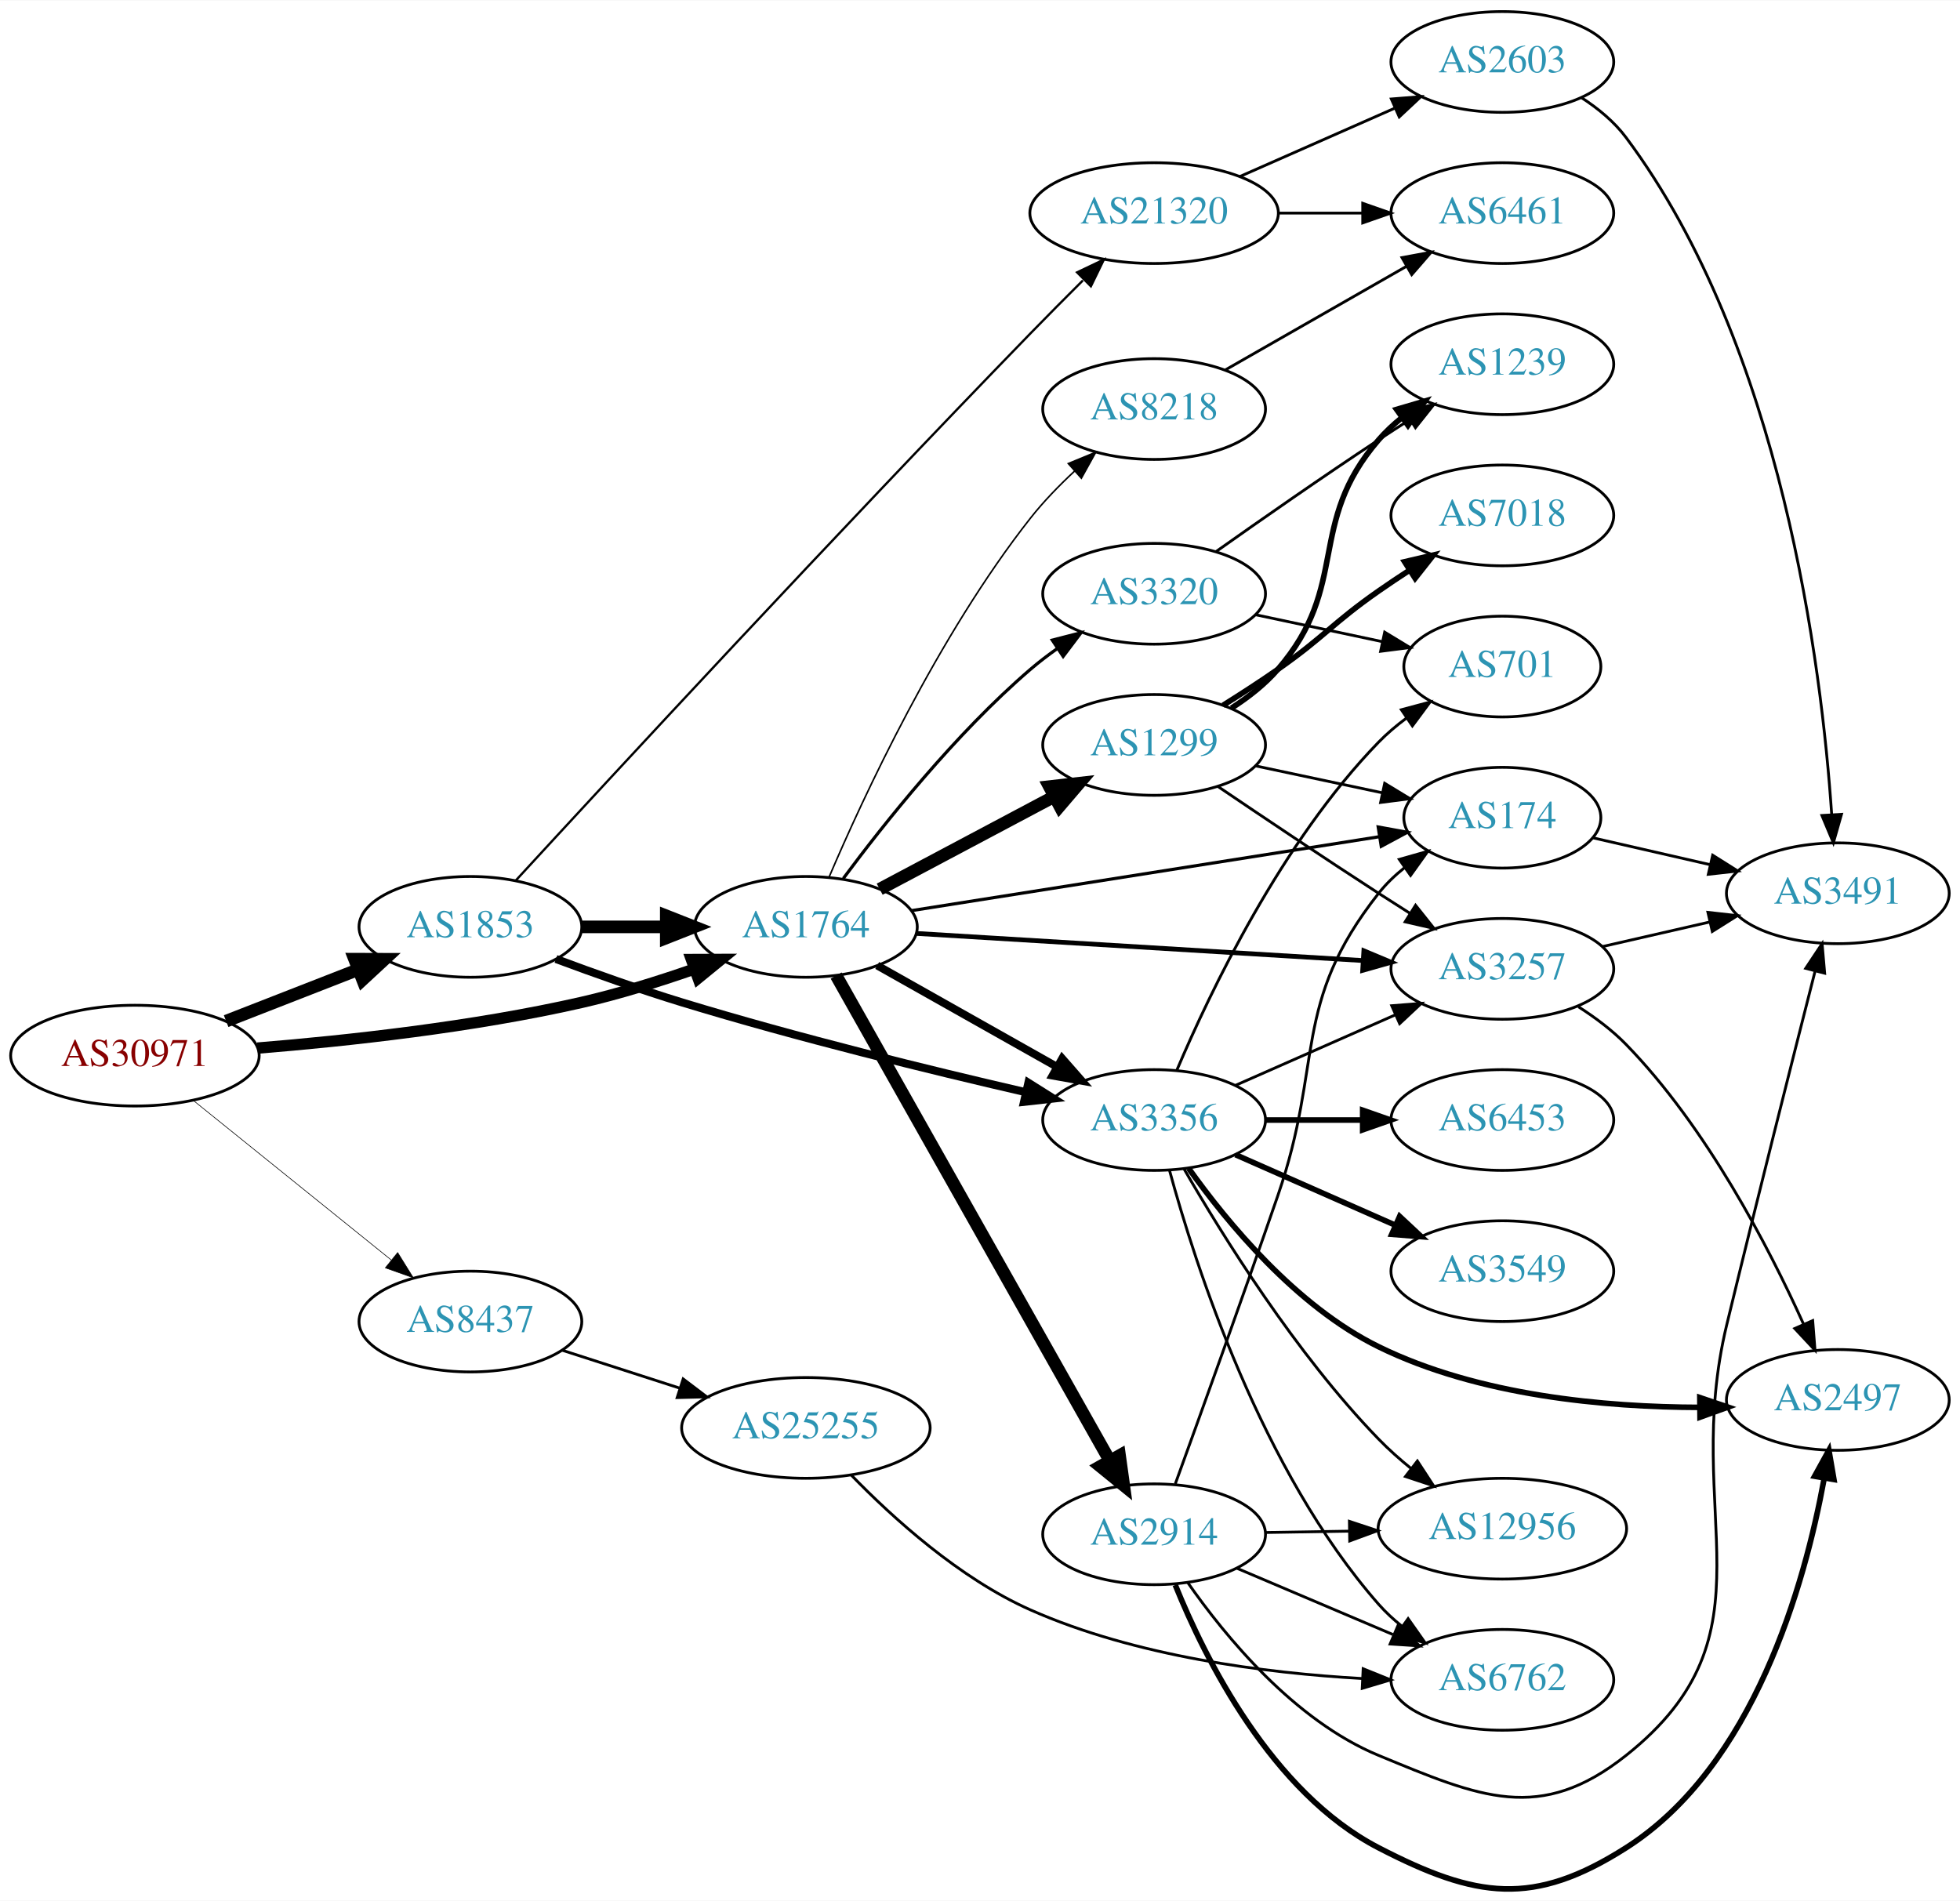
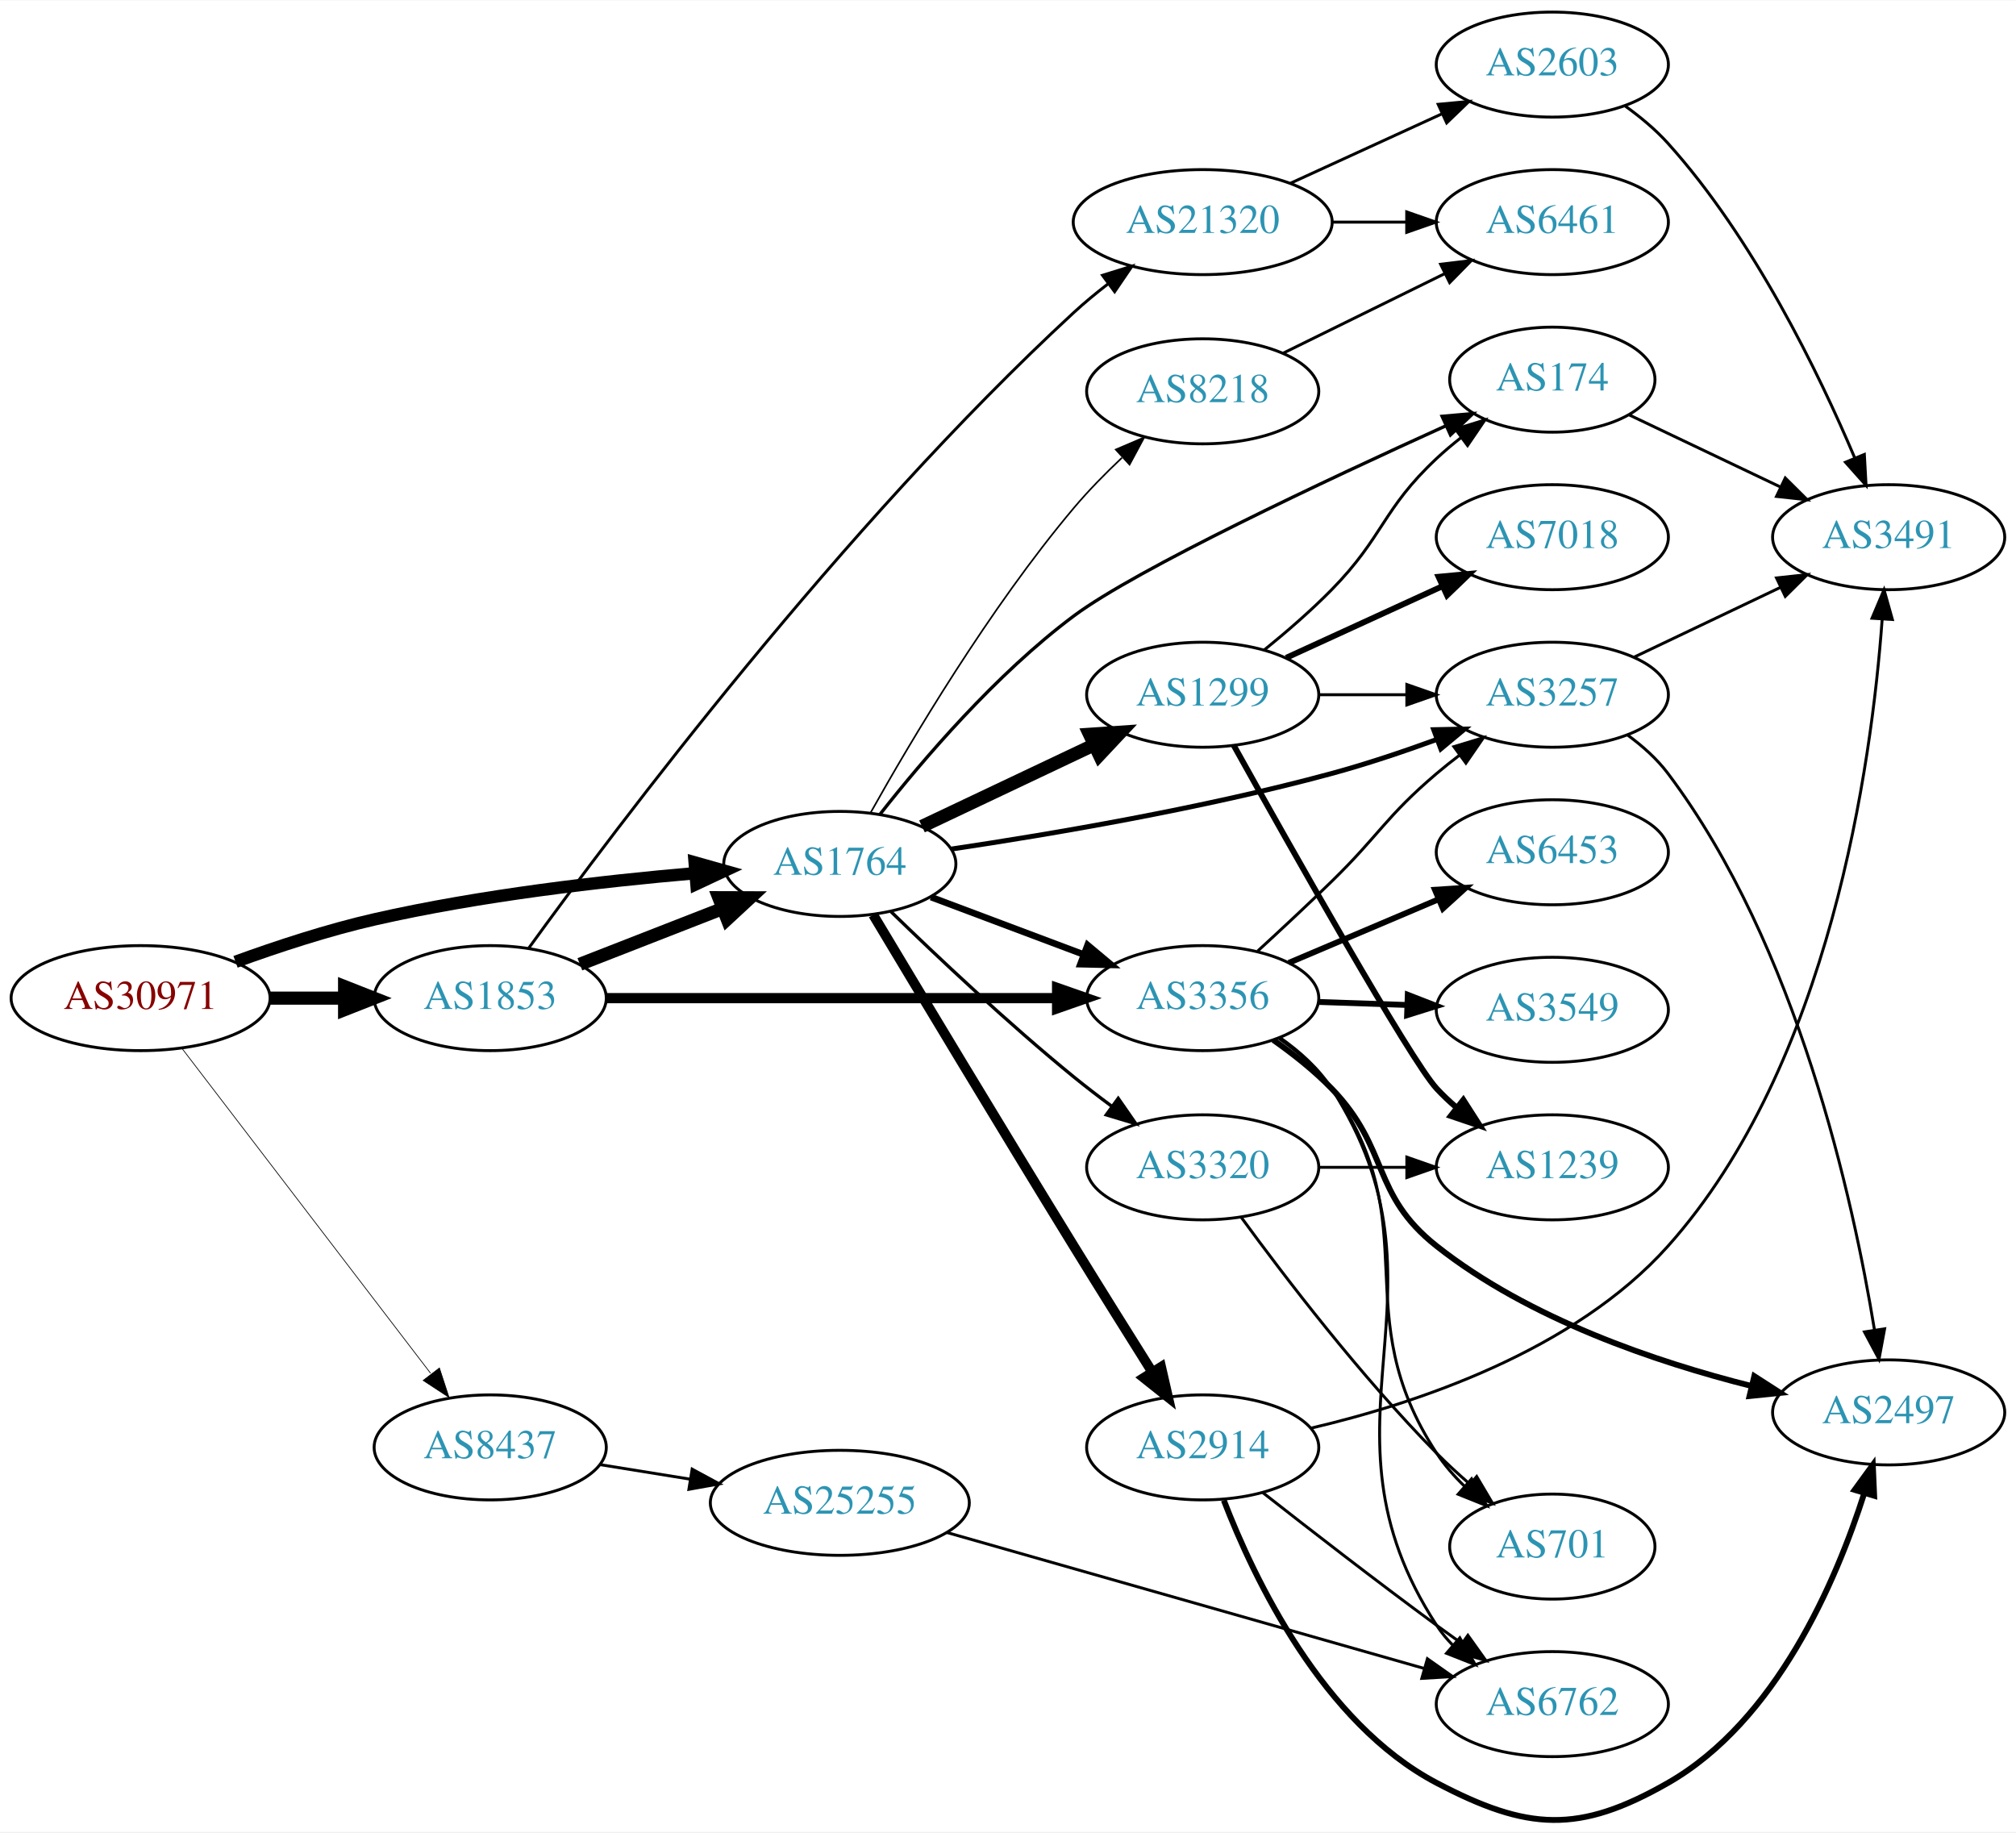
- <svg xmlns="http://www.w3.org/2000/svg" xmlns:xlink="http://www.w3.org/1999/xlink" width="700pt" height="679pt" viewBox="0.00 0.00 700.15 678.88">
-   <g id="graph0" class="graph" transform="scale(1 1) rotate(0) translate(4 674.877)">
-     <polygon fill="white" stroke="none" points="-4,4 -4,-674.877 696.155,-674.877 696.155,4 -4,4" />
+ <svg xmlns="http://www.w3.org/2000/svg" xmlns:xlink="http://www.w3.org/1999/xlink" width="691pt" height="628pt" viewBox="0.00 0.00 691.06 627.78">
+   <g id="graph0" class="graph" transform="scale(1 1) rotate(0) translate(4 623.78)">
+     <polygon fill="white" stroke="none" points="-4,4 -4,-623.78 687.055,-623.78 687.055,4 -4,4" />
    <g id="node1" class="node">
      <g id="a_node1">
        <a xlink:href="/asn/30971" xlink:title="AS30971 ~ Jakob-Haringer-Strasse 8 [AT]">
-           <ellipse fill="#ffffff" stroke="black" cx="44.196" cy="-297.877" rx="44.393" ry="18" />
-           <text text-anchor="middle" x="44.196" y="-294.177" font-family="Times,serif" font-size="14.00" fill="#880000">AS30971</text>
+           <ellipse fill="#ffffff" stroke="black" cx="44.196" cy="-281.78" rx="44.393" ry="18" />
+           <text text-anchor="middle" x="44.196" y="-278.08" font-family="Times,serif" font-size="14.00" fill="#880000">AS30971</text>
        </a>
      </g>
    </g>
    <g id="node2" class="node">
      <g id="a_node2">
        <a xlink:href="/asn/1764" xlink:title="AS1764 ~ NEXTLAYER-AS [AT]">
-           <ellipse fill="#ffffff" stroke="black" cx="283.881" cy="-343.877" rx="39.794" ry="18" />
-           <text text-anchor="middle" x="283.881" y="-340.177" font-family="Times,serif" font-size="14.00" fill="#2c94b3">AS1764</text>
+           <ellipse fill="#ffffff" stroke="black" cx="283.881" cy="-327.78" rx="39.794" ry="18" />
+           <text text-anchor="middle" x="283.881" y="-324.08" font-family="Times,serif" font-size="14.00" fill="#2c94b3">AS1764</text>
        </a>
      </g>
    </g>
    <g id="edge1" class="edge">
-       <path fill="none" stroke="black" stroke-width="4.05" d="M87.989,-300.571C120.121,-303.179 165.046,-308.076 203.685,-316.877 216.985,-319.906 231.183,-324.346 243.831,-328.753" />
-       <polygon fill="black" stroke="black" stroke-width="4.05" points="242.986,-332.215 253.595,-332.254 245.377,-325.543 242.986,-332.215" />
+       <path fill="none" stroke="black" stroke-width="4.25" d="M76.741,-294.23C91.081,-299.447 108.387,-305.135 124.392,-308.78 160.685,-317.046 202.523,-321.869 234.097,-324.586" />
+       <polygon fill="black" stroke="black" stroke-width="4.25" points="234.118,-328.319 244.389,-325.428 234.725,-320.906 234.118,-328.319" />
    </g>
    <g id="node3" class="node">
      <g id="a_node3">
        <a xlink:href="/asn/1853" xlink:title="AS1853 ~ ACOnet Backbone [AT]">
-           <ellipse fill="#ffffff" stroke="black" cx="164.039" cy="-343.877" rx="39.794" ry="18" />
-           <text text-anchor="middle" x="164.039" y="-340.177" font-family="Times,serif" font-size="14.00" fill="#2c94b3">AS1853</text>
+           <ellipse fill="#ffffff" stroke="black" cx="164.039" cy="-281.78" rx="39.794" ry="18" />
+           <text text-anchor="middle" x="164.039" y="-278.08" font-family="Times,serif" font-size="14.00" fill="#2c94b3">AS1853</text>
        </a>
      </g>
    </g>
    <g id="edge2" class="edge">
-       <path fill="none" stroke="black" stroke-width="4.5" d="M76.776,-310.204C91.205,-315.836 108.444,-322.566 123.706,-328.523" />
-       <polygon fill="black" stroke="black" stroke-width="4.5" points="122.652,-332.339 133.399,-332.307 125.516,-325.003 122.652,-332.339" />
+       <path fill="none" stroke="black" stroke-width="4.5" d="M88.407,-281.78C96.72,-281.78 105.482,-281.78 113.965,-281.78" />
+       <polygon fill="black" stroke="black" stroke-width="4.5" points="114.123,-285.718 124.123,-281.78 114.123,-277.843 114.123,-285.718" />
    </g>
    <g id="node4" class="node">
      <g id="a_node4">
        <a xlink:href="/asn/8437" xlink:title="AS8437 ~ Hutchison Drei Austria GmbH [AT]">
-           <ellipse fill="#ffffff" stroke="black" cx="164.039" cy="-202.877" rx="39.794" ry="18" />
-           <text text-anchor="middle" x="164.039" y="-199.177" font-family="Times,serif" font-size="14.00" fill="#2c94b3">AS8437</text>
+           <ellipse fill="#ffffff" stroke="black" cx="164.039" cy="-127.78" rx="39.794" ry="18" />
+           <text text-anchor="middle" x="164.039" y="-124.08" font-family="Times,serif" font-size="14.00" fill="#2c94b3">AS8437</text>
        </a>
      </g>
    </g>
    <g id="edge3" class="edge">
-       <path fill="none" stroke="black" stroke-width="0.225" d="M64.92,-281.976C84.325,-266.333 114.111,-242.32 135.775,-224.855" />
-       <polygon fill="black" stroke="black" stroke-width="0.225" points="138.054,-227.515 143.642,-218.514 133.66,-222.065 138.054,-227.515" />
+       <path fill="none" stroke="black" stroke-width="0.25" d="M58.258,-264.711C78.963,-237.653 119.44,-184.756 143.575,-153.216" />
+       <polygon fill="black" stroke="black" stroke-width="0.25" points="146.621,-154.994 149.919,-144.926 141.062,-150.74 146.621,-154.994" />
    </g>
    <g id="node5" class="node">
      <g id="a_node5">
-         <a xlink:href="/asn/3356" xlink:title="AS3356 ~ Level 3 Parent, LLC [US]">
-           <ellipse fill="#ffffff" stroke="black" cx="408.273" cy="-274.877" rx="39.794" ry="18" />
-           <text text-anchor="middle" x="408.273" y="-271.177" font-family="Times,serif" font-size="14.00" fill="#2c94b3">AS3356</text>
+         <a xlink:href="/asn/2914" xlink:title="AS2914 ~ NTT America, Inc. [US]">
+           <ellipse fill="#ffffff" stroke="black" cx="408.273" cy="-127.78" rx="39.794" ry="18" />
+           <text text-anchor="middle" x="408.273" y="-124.08" font-family="Times,serif" font-size="14.00" fill="#2c94b3">AS2914</text>
        </a>
      </g>
    </g>
    <g id="edge4" class="edge">
-       <path fill="none" stroke="black" stroke-width="2.812" d="M309.355,-330.08C327.745,-319.712 353.157,-305.386 373.484,-293.926" />
-       <polygon fill="black" stroke="black" stroke-width="2.812" points="375.43,-296.847 382.423,-288.887 371.993,-290.749 375.43,-296.847" />
+       <path fill="none" stroke="black" stroke-width="3.375" d="M295.3,-310.352C310.362,-285.201 339.15,-237.297 364.077,-196.78 372.837,-182.542 382.725,-166.729 390.827,-153.838" />
+       <polygon fill="black" stroke="black" stroke-width="3.375" points="394.005,-155.359 396.37,-145.031 388.081,-151.63 394.005,-155.359" />
    </g>
    <g id="node6" class="node">
      <g id="a_node6">
-         <a xlink:href="/asn/174" xlink:title="AS174 ~ Cogent Communications [US]">
-           <ellipse fill="#ffffff" stroke="black" cx="532.666" cy="-382.877" rx="35.194" ry="18" />
-           <text text-anchor="middle" x="532.666" y="-379.177" font-family="Times,serif" font-size="14.00" fill="#2c94b3">AS174</text>
+         <a xlink:href="/asn/3356" xlink:title="AS3356 ~ Level 3 Parent, LLC [US]">
+           <ellipse fill="#ffffff" stroke="black" cx="408.273" cy="-281.78" rx="39.794" ry="18" />
+           <text text-anchor="middle" x="408.273" y="-278.08" font-family="Times,serif" font-size="14.00" fill="#2c94b3">AS3356</text>
        </a>
      </g>
    </g>
    <g id="edge5" class="edge">
-       <path fill="none" stroke="black" stroke-width="1.125" d="M321.561,-349.674C366.219,-356.731 441.517,-368.631 488.803,-376.103" />
-       <polygon fill="black" stroke="black" stroke-width="1.125" points="488.313,-379.569 498.736,-377.673 489.405,-372.655 488.313,-379.569" />
+       <path fill="none" stroke="black" stroke-width="2.25" d="M315.135,-316.409C330.876,-310.494 350.323,-303.185 367.288,-296.808" />
+       <polygon fill="black" stroke="black" stroke-width="2.25" points="368.814,-299.974 376.943,-293.18 366.351,-293.422 368.814,-299.974" />
    </g>
    <g id="node7" class="node">
      <g id="a_node7">
-         <a xlink:href="/asn/1299" xlink:title="AS1299 ~ Telia Carrier [EU]">
-           <ellipse fill="#ffffff" stroke="black" cx="408.273" cy="-408.877" rx="39.794" ry="18" />
-           <text text-anchor="middle" x="408.273" y="-405.177" font-family="Times,serif" font-size="14.00" fill="#2c94b3">AS1299</text>
+         <a xlink:href="/asn/3257" xlink:title="AS3257 ~ GTT [DE]">
+           <ellipse fill="#ffffff" stroke="black" cx="528.116" cy="-385.78" rx="39.794" ry="18" />
+           <text text-anchor="middle" x="528.116" y="-382.08" font-family="Times,serif" font-size="14.00" fill="#2c94b3">AS3257</text>
        </a>
      </g>
    </g>
    <g id="edge6" class="edge">
-       <path fill="none" stroke="black" stroke-width="4.5" d="M310.241,-357.345C328.254,-366.911 352.662,-379.874 372.492,-390.405" />
-       <polygon fill="black" stroke="black" stroke-width="4.5" points="370.846,-393.99 381.525,-395.203 374.54,-387.035 370.846,-393.99" />
+       <path fill="none" stroke="black" stroke-width="1.688" d="M322.219,-332.889C356.444,-337.995 408.35,-346.808 452.469,-358.78 464.299,-361.991 476.92,-366.229 488.353,-370.394" />
+       <polygon fill="black" stroke="black" stroke-width="1.688" points="487.453,-373.794 498.046,-374.008 489.899,-367.235 487.453,-373.794" />
    </g>
    <g id="node8" class="node">
      <g id="a_node8">
        <a xlink:href="/asn/8218" xlink:title="AS8218 ~ legacy Neotelecoms [FR]">
-           <ellipse fill="#ffffff" stroke="black" cx="408.273" cy="-528.877" rx="39.794" ry="18" />
-           <text text-anchor="middle" x="408.273" y="-525.177" font-family="Times,serif" font-size="14.00" fill="#2c94b3">AS8218</text>
+           <ellipse fill="#ffffff" stroke="black" cx="408.273" cy="-489.78" rx="39.794" ry="18" />
+           <text text-anchor="middle" x="408.273" y="-486.08" font-family="Times,serif" font-size="14.00" fill="#2c94b3">AS8218</text>
        </a>
      </g>
    </g>
    <g id="edge7" class="edge">
-       <path fill="none" stroke="black" stroke-width="0.562" d="M292.165,-361.664C304.419,-390.377 331.087,-447.954 364.077,-489.877 368.717,-495.772 374.298,-501.529 379.886,-506.731" />
-       <polygon fill="black" stroke="black" stroke-width="0.562" points="377.625,-509.405 387.421,-513.442 382.281,-504.177 377.625,-509.405" />
+       <path fill="none" stroke="black" stroke-width="0.562" d="M294.395,-345.28C308.148,-369.845 335.128,-415.396 364.077,-449.78 369.055,-455.693 374.862,-461.603 380.573,-466.996" />
+       <polygon fill="black" stroke="black" stroke-width="0.562" points="378.473,-469.818 388.215,-473.982 383.195,-464.651 378.473,-469.818" />
    </g>
    <g id="node9" class="node">
      <g id="a_node9">
-         <a xlink:href="/asn/3257" xlink:title="AS3257 ~ GTT [DE]">
-           <ellipse fill="#ffffff" stroke="black" cx="532.666" cy="-328.877" rx="39.794" ry="18" />
-           <text text-anchor="middle" x="532.666" y="-325.177" font-family="Times,serif" font-size="14.00" fill="#2c94b3">AS3257</text>
+         <a xlink:href="/asn/1299" xlink:title="AS1299 ~ Telia Carrier [EU]">
+           <ellipse fill="#ffffff" stroke="black" cx="408.273" cy="-385.78" rx="39.794" ry="18" />
+           <text text-anchor="middle" x="408.273" y="-382.08" font-family="Times,serif" font-size="14.00" fill="#2c94b3">AS1299</text>
        </a>
      </g>
    </g>
    <g id="edge8" class="edge">
-       <path fill="none" stroke="black" stroke-width="1.688" d="M323.441,-341.533C366.418,-338.921 436.005,-334.691 482.772,-331.849" />
-       <polygon fill="black" stroke="black" stroke-width="1.688" points="483.201,-335.329 492.97,-331.229 482.776,-328.342 483.201,-335.329" />
+       <path fill="none" stroke="black" stroke-width="4.5" d="M312.044,-340.652C329.395,-348.875 352.098,-359.633 370.985,-368.584" />
+       <polygon fill="black" stroke="black" stroke-width="4.5" points="369.464,-372.22 380.187,-372.944 372.836,-365.104 369.464,-372.22" />
    </g>
    <g id="node10" class="node">
      <g id="a_node10">
-         <a xlink:href="/asn/2914" xlink:title="AS2914 ~ NTT America, Inc. [US]">
-           <ellipse fill="#ffffff" stroke="black" cx="408.273" cy="-126.877" rx="39.794" ry="18" />
-           <text text-anchor="middle" x="408.273" y="-123.177" font-family="Times,serif" font-size="14.00" fill="#2c94b3">AS2914</text>
+         <a xlink:href="/asn/3320" xlink:title="AS3320 ~ DTAG [DE]">
+           <ellipse fill="#ffffff" stroke="black" cx="408.273" cy="-223.78" rx="39.794" ry="18" />
+           <text text-anchor="middle" x="408.273" y="-220.08" font-family="Times,serif" font-size="14.00" fill="#2c94b3">AS3320</text>
        </a>
      </g>
    </g>
    <g id="edge9" class="edge">
-       <path fill="none" stroke="black" stroke-width="4.5" d="M294.69,-326.486C316.085,-288.553 367.054,-198.185 392.415,-153.221" />
-       <polygon fill="black" stroke="black" stroke-width="4.5" points="395.935,-154.995 397.418,-144.351 389.075,-151.127 395.935,-154.995" />
+       <path fill="none" stroke="black" stroke-width="1.125" d="M301.34,-311.5C317,-296.282 341.461,-273.204 364.077,-254.78 368.177,-251.441 372.604,-248.044 377.008,-244.782" />
+       <polygon fill="black" stroke="black" stroke-width="1.125" points="379.315,-247.432 385.354,-238.727 375.204,-241.766 379.315,-247.432" />
    </g>
    <g id="node11" class="node">
      <g id="a_node11">
-         <a xlink:href="/asn/3320" xlink:title="AS3320 ~ DTAG [DE]">
-           <ellipse fill="#ffffff" stroke="black" cx="408.273" cy="-462.877" rx="39.794" ry="18" />
-           <text text-anchor="middle" x="408.273" y="-459.177" font-family="Times,serif" font-size="14.00" fill="#2c94b3">AS3320</text>
+         <a xlink:href="/asn/174" xlink:title="AS174 ~ Cogent Communications [US]">
+           <ellipse fill="#ffffff" stroke="black" cx="528.116" cy="-493.78" rx="35.194" ry="18" />
+           <text text-anchor="middle" x="528.116" y="-490.08" font-family="Times,serif" font-size="14.00" fill="#2c94b3">AS174</text>
        </a>
      </g>
    </g>
    <g id="edge10" class="edge">
-       <path fill="none" stroke="black" stroke-width="1.125" d="M297.258,-361.192C311.806,-380.787 337.372,-412.953 364.077,-435.877 367.087,-438.46 370.367,-440.967 373.731,-443.344" />
-       <polygon fill="black" stroke="black" stroke-width="1.125" points="371.897,-446.328 382.16,-448.959 375.778,-440.502 371.897,-446.328" />
+       <path fill="none" stroke="black" stroke-width="1.125" d="M297.676,-344.823C312.213,-363.323 337.402,-392.881 364.077,-412.78 385.641,-428.866 450.624,-459.378 491.743,-478.016" />
+       <polygon fill="black" stroke="black" stroke-width="1.125" points="490.332,-481.218 500.886,-482.142 493.212,-474.838 490.332,-481.218" />
+     </g>
+     <g id="edge31" class="edge">
+       <path fill="none" stroke="black" stroke-width="4.5" d="M194.775,-293.388C209.569,-299.163 227.646,-306.219 243.568,-312.434" />
+       <polygon fill="black" stroke="black" stroke-width="4.5" points="242.407,-316.208 253.154,-316.176 245.27,-308.872 242.407,-316.208" />
+     </g>
+     <g id="edge30" class="edge">
+       <path fill="none" stroke="black" stroke-width="3.5" d="M203.689,-281.78C245.574,-281.78 312.518,-281.78 358.115,-281.78" />
+       <polygon fill="black" stroke="black" stroke-width="3.5" points="358.359,-285.28 368.359,-281.78 358.359,-278.28 358.359,-285.28" />
+     </g>
+     <g id="node21" class="node">
+       <g id="a_node21">
+         <a xlink:href="/asn/21320" xlink:title="AS21320 ~ GEANT Vereniging [EU]">
+           <ellipse fill="#ffffff" stroke="black" cx="408.273" cy="-547.78" rx="44.393" ry="18" />
+           <text text-anchor="middle" x="408.273" y="-544.08" font-family="Times,serif" font-size="14.00" fill="#2c94b3">AS21320</text>
+         </a>
+       </g>
+     </g>
+     <g id="edge32" class="edge">
+       <path fill="none" stroke="black" d="M177.276,-298.961C206.668,-339.565 284.707,-443.537 364.077,-516.78 367.702,-520.125 371.696,-523.425 375.747,-526.552" />
+       <polygon fill="black" stroke="black" points="373.92,-529.554 384.041,-532.687 378.083,-523.927 373.92,-529.554" />
+     </g>
+     <g id="node23" class="node">
+       <g id="a_node23">
+         <a xlink:href="/asn/25255" xlink:title="AS25255 ~ ==&gt; TELE2 AUSTRIA &lt;== [AT]">
+           <ellipse fill="#ffffff" stroke="black" cx="283.881" cy="-108.78" rx="44.393" ry="18" />
+           <text text-anchor="middle" x="283.881" y="-105.08" font-family="Times,serif" font-size="14.00" fill="#2c94b3">AS25255</text>
+         </a>
+       </g>
+     </g>
+     <g id="edge36" class="edge">
+       <path fill="none" stroke="black" d="M201.679,-121.873C211.408,-120.304 222.088,-118.582 232.414,-116.917" />
+       <polygon fill="black" stroke="black" points="233.258,-120.326 242.574,-115.279 232.144,-113.416 233.258,-120.326" />
+     </g>
+     <g id="node12" class="node">
+       <g id="a_node12">
+         <a xlink:href="/asn/2497" xlink:title="AS2497 ~ Internet Initiative Japan Inc. [JP]">
+           <ellipse fill="#ffffff" stroke="black" cx="643.409" cy="-139.78" rx="39.794" ry="18" />
+           <text text-anchor="middle" x="643.409" y="-136.08" font-family="Times,serif" font-size="14.00" fill="#2c94b3">AS2497</text>
+         </a>
+       </g>
+     </g>
+     <g id="edge11" class="edge">
+       <path fill="none" stroke="black" stroke-width="2" d="M415.51,-109.653C425.862,-82.771 449.414,-33.305 488.469,-12.78 519.665,3.614 537.174,4.722 567.762,-12.78 604.858,-34.005 625.331,-81.636 635.077,-112.155" />
+       <polygon fill="black" stroke="black" stroke-width="2" points="631.742,-113.221 637.979,-121.786 638.445,-111.201 631.742,-113.221" />
+     </g>
+     <g id="node13" class="node">
+       <g id="a_node13">
+         <a xlink:href="/asn/3491" xlink:title="AS3491 ~ PCCW Global, Inc. [US]">
+           <ellipse fill="#ffffff" stroke="black" cx="643.409" cy="-439.78" rx="39.794" ry="18" />
+           <text text-anchor="middle" x="643.409" y="-436.08" font-family="Times,serif" font-size="14.00" fill="#2c94b3">AS3491</text>
+         </a>
+       </g>
+     </g>
+     <g id="edge12" class="edge">
+       <path fill="none" stroke="black" d="M445.253,-134.348C481.186,-142.746 535.574,-160.748 567.762,-196.78 623.388,-259.049 637.565,-361.999 641.176,-411.492" />
+       <polygon fill="black" stroke="black" points="637.701,-412.005 641.827,-421.763 644.687,-411.562 637.701,-412.005" />
+     </g>
+     <g id="node14" class="node">
+       <g id="a_node14">
+         <a xlink:href="/asn/6762" xlink:title="AS6762 ~ TELECOM ITALIA SPARKLE S.p.A. [IT]">
+           <ellipse fill="#ffffff" stroke="black" cx="528.116" cy="-39.78" rx="39.794" ry="18" />
+           <text text-anchor="middle" x="528.116" y="-36.08" font-family="Times,serif" font-size="14.00" fill="#2c94b3">AS6762</text>
+         </a>
+       </g>
+     </g>
+     <g id="edge13" class="edge">
+       <path fill="none" stroke="black" d="M428.933,-112.23C444.841,-99.747 467.901,-81.874 488.469,-66.78 491.259,-64.733 494.182,-62.625 497.117,-60.533" />
+       <polygon fill="black" stroke="black" points="499.172,-63.367 505.324,-54.741 495.135,-57.648 499.172,-63.367" />
+     </g>
+     <g id="edge20" class="edge">
+       <path fill="none" stroke="black" d="M427.122,-297.923C434.983,-305.131 444.276,-313.786 452.469,-321.78 468.892,-337.802 470.987,-343.921 488.469,-358.78 490.964,-360.9 493.623,-363.017 496.333,-365.08" />
+       <polygon fill="black" stroke="black" points="494.369,-367.98 504.507,-371.055 498.5,-362.328 494.369,-367.98" />
+     </g>
+     <g id="edge17" class="edge">
+       <path fill="none" stroke="black" stroke-width="2" d="M432.478,-267.433C439.331,-262.609 446.569,-256.888 452.469,-250.78 472.511,-230.036 465.837,-214.663 488.469,-196.78 520.082,-171.801 563.727,-157.028 596.473,-148.806" />
+       <polygon fill="black" stroke="black" stroke-width="2" points="597.351,-152.195 606.26,-146.461 595.72,-145.387 597.351,-152.195" />
+     </g>
+     <g id="edge18" class="edge">
+       <path fill="none" stroke="black" d="M434.996,-268.082C441.605,-263.415 448.081,-257.616 452.469,-250.78 497.49,-180.66 443.006,-136.614 488.469,-66.78 490.06,-64.337 491.957,-62.05 494.043,-59.925" />
+       <polygon fill="black" stroke="black" points="496.412,-62.504 501.699,-53.323 491.84,-57.203 496.412,-62.504" />
+     </g>
+     <g id="node16" class="node">
+       <g id="a_node16">
+         <a xlink:href="/asn/3549" xlink:title="AS3549 ~ Level 3 Parent, LLC [US]">
+           <ellipse fill="#ffffff" stroke="black" cx="528.116" cy="-277.78" rx="39.794" ry="18" />
+           <text text-anchor="middle" x="528.116" y="-274.08" font-family="Times,serif" font-size="14.00" fill="#2c94b3">AS3549</text>
+         </a>
+       </g>
+     </g>
+     <g id="edge15" class="edge">
+       <path fill="none" stroke="black" stroke-width="2" d="M447.859,-280.471C457.626,-280.139 468.242,-279.779 478.437,-279.433" />
+       <polygon fill="black" stroke="black" stroke-width="2" points="478.568,-282.93 488.443,-279.093 478.33,-275.934 478.568,-282.93" />
+     </g>
+     <g id="node17" class="node">
+       <g id="a_node17">
+         <a xlink:href="/asn/6453" xlink:title="AS6453 ~ TATA COMMUNICATIONS (AMERICA) INC [US]">
+           <ellipse fill="#ffffff" stroke="black" cx="528.116" cy="-331.78" rx="39.794" ry="18" />
+           <text text-anchor="middle" x="528.116" y="-328.08" font-family="Times,serif" font-size="14.00" fill="#2c94b3">AS6453</text>
+         </a>
+       </g>
+     </g>
+     <g id="edge16" class="edge">
+       <path fill="none" stroke="black" stroke-width="2" d="M437.8,-293.884C453.174,-300.407 472.35,-308.543 488.988,-315.603" />
+       <polygon fill="black" stroke="black" stroke-width="2" points="487.871,-318.931 498.444,-319.615 490.605,-312.487 487.871,-318.931" />
+     </g>
+     <g id="node18" class="node">
+       <g id="a_node18">
+         <a xlink:href="/asn/701" xlink:title="AS701 ~ UUNET [US]">
+           <ellipse fill="#ffffff" stroke="black" cx="528.116" cy="-93.78" rx="35.194" ry="18" />
+           <text text-anchor="middle" x="528.116" y="-90.08" font-family="Times,serif" font-size="14.00" fill="#2c94b3">AS701</text>
+         </a>
+       </g>
+     </g>
+     <g id="edge19" class="edge">
+       <path fill="none" stroke="black" d="M434.166,-268.144C440.92,-263.416 447.681,-257.569 452.469,-250.78 485.796,-203.538 456.795,-174.145 488.469,-125.78 491.133,-121.713 494.472,-117.898 498.066,-114.419" />
+       <polygon fill="black" stroke="black" points="500.439,-116.993 505.664,-107.776 495.832,-111.723 500.439,-116.993" />
+     </g>
+     <g id="edge21" class="edge">
+       <path fill="none" stroke="black" d="M554.022,-371.88C559.099,-368.151 564.024,-363.752 567.762,-358.78 612.144,-299.758 631.278,-212.566 638.539,-168.102" />
+       <polygon fill="black" stroke="black" points="642.029,-168.432 640.1,-158.015 635.111,-167.362 642.029,-168.432" />
+     </g>
+     <g id="edge22" class="edge">
+       <path fill="none" stroke="black" d="M556.252,-398.715C571.246,-405.861 590.067,-414.832 606.291,-422.565" />
+       <polygon fill="black" stroke="black" points="604.961,-425.808 615.494,-426.951 607.973,-419.489 604.961,-425.808" />
+     </g>
+     <g id="node15" class="node">
+       <g id="a_node15">
+         <a xlink:href="/asn/6461" xlink:title="AS6461 ~ Zayo Bandwidth [US]">
+           <ellipse fill="#ffffff" stroke="black" cx="528.116" cy="-547.78" rx="39.794" ry="18" />
+           <text text-anchor="middle" x="528.116" y="-544.08" font-family="Times,serif" font-size="14.00" fill="#2c94b3">AS6461</text>
+         </a>
+       </g>
+     </g>
+     <g id="edge14" class="edge">
+       <path fill="none" stroke="black" d="M435.72,-502.797C452.131,-510.874 473.43,-521.357 491.338,-530.171" />
+       <polygon fill="black" stroke="black" points="489.833,-533.331 500.35,-534.607 492.924,-527.05 489.833,-533.331" />
+     </g>
+     <g id="edge25" class="edge">
+       <path fill="none" stroke="black" d="M448.186,-385.78C457.739,-385.78 468.089,-385.78 478.052,-385.78" />
+       <polygon fill="black" stroke="black" points="478.244,-389.28 488.244,-385.78 478.244,-382.28 478.244,-389.28" />
+     </g>
+     <g id="edge26" class="edge">
+       <path fill="none" stroke="black" d="M429.358,-401.115C436.901,-407.229 445.363,-414.53 452.469,-421.78 470.398,-440.072 469.78,-449.267 488.469,-466.78 491.056,-469.204 493.874,-471.581 496.77,-473.857" />
+       <polygon fill="black" stroke="black" points="494.895,-476.824 505.015,-479.96 499.06,-471.197 494.895,-476.824" />
+     </g>
+     <g id="node19" class="node">
+       <g id="a_node19">
+         <a xlink:href="/asn/7018" xlink:title="AS7018 ~ AT&amp;T Services, Inc. [US]">
+           <ellipse fill="#ffffff" stroke="black" cx="528.116" cy="-439.78" rx="39.794" ry="18" />
+           <text text-anchor="middle" x="528.116" y="-436.08" font-family="Times,serif" font-size="14.00" fill="#2c94b3">AS7018</text>
+         </a>
+       </g>
+     </g>
+     <g id="edge23" class="edge">
+       <path fill="none" stroke="black" stroke-width="2" d="M436.902,-398.441C452.859,-405.753 473.13,-415.042 490.412,-422.961" />
+       <polygon fill="black" stroke="black" stroke-width="2" points="489.111,-426.215 499.66,-427.199 492.027,-419.851 489.111,-426.215" />
+     </g>
+     <g id="node20" class="node">
+       <g id="a_node20">
+         <a xlink:href="/asn/1239" xlink:title="AS1239 ~ Sprint [US]">
+           <ellipse fill="#ffffff" stroke="black" cx="528.116" cy="-223.78" rx="39.794" ry="18" />
+           <text text-anchor="middle" x="528.116" y="-220.08" font-family="Times,serif" font-size="14.00" fill="#2c94b3">AS1239</text>
+         </a>
+       </g>
+     </g>
+     <g id="edge24" class="edge">
+       <path fill="none" stroke="black" stroke-width="2" d="M418.942,-368.359C438.023,-334.123 479.458,-260.536 488.469,-250.78 490.5,-248.582 492.739,-246.461 495.085,-244.44" />
+       <polygon fill="black" stroke="black" stroke-width="2" points="497.612,-246.906 503.329,-237.986 493.297,-241.394 497.612,-246.906" />
+     </g>
+     <g id="edge27" class="edge">
+       <path fill="none" stroke="black" d="M421.493,-206.629C436.294,-186.362 462.485,-152.076 488.469,-125.78 491.959,-122.248 495.811,-118.703 499.691,-115.325" />
+       <polygon fill="black" stroke="black" points="502.186,-117.8 507.586,-108.685 497.68,-112.443 502.186,-117.8" />
+     </g>
+     <g id="edge28" class="edge">
+       <path fill="none" stroke="black" d="M448.186,-223.78C457.739,-223.78 468.089,-223.78 478.052,-223.78" />
+       <polygon fill="black" stroke="black" points="478.244,-227.28 488.244,-223.78 478.244,-220.28 478.244,-227.28" />
+     </g>
+     <g id="edge29" class="edge">
+       <path fill="none" stroke="black" d="M554.541,-481.662C569.844,-474.368 589.567,-464.967 606.449,-456.92" />
+       <polygon fill="black" stroke="black" points="607.968,-460.073 615.489,-452.611 604.956,-453.754 607.968,-460.073" />
    </g>
    <g id="edge33" class="edge">
-       <path fill="none" stroke="black" stroke-width="4.5" d="M203.951,-343.877C213.505,-343.877 223.854,-343.877 233.817,-343.877" />
-       <polygon fill="black" stroke="black" stroke-width="4.5" points="234.009,-347.815 244.009,-343.877 234.009,-339.94 234.009,-347.815" />
-     </g>
-     <g id="edge34" class="edge">
-       <path fill="none" stroke="black" stroke-width="2.864" d="M194.591,-332.405C208.213,-327.32 224.659,-321.464 239.685,-316.877 280.762,-304.336 328.318,-292.685 362.254,-284.851" />
-       <polygon fill="black" stroke="black" stroke-width="2.864" points="363.359,-288.189 372.326,-282.546 361.797,-281.365 363.359,-288.189" />
+       <path fill="none" stroke="black" d="M452.484,-547.78C460.797,-547.78 469.56,-547.78 478.042,-547.78" />
+       <polygon fill="black" stroke="black" points="478.201,-551.28 488.201,-547.78 478.201,-544.28 478.201,-551.28" />
    </g>
    <g id="node22" class="node">
      <g id="a_node22">
-         <a xlink:href="/asn/21320" xlink:title="AS21320 ~ GEANT Vereniging [EU]">
-           <ellipse fill="#ffffff" stroke="black" cx="408.273" cy="-598.877" rx="44.393" ry="18" />
-           <text text-anchor="middle" x="408.273" y="-595.177" font-family="Times,serif" font-size="14.00" fill="#2c94b3">AS21320</text>
-         </a>
-       </g>
+         <a xlink:href="/asn/2603" xlink:title="AS2603 ~ NORDUnet [NO]">
+           <ellipse fill="#ffffff" stroke="black" cx="528.116" cy="-601.78" rx="39.794" ry="18" />
+           <text text-anchor="middle" x="528.116" y="-598.08" font-family="Times,serif" font-size="14.00" fill="#2c94b3">AS2603</text>
+         </a>
+       </g>
+     </g>
+     <g id="edge34" class="edge">
+       <path fill="none" stroke="black" d="M438.403,-561.129C454.014,-568.282 473.412,-577.171 490.084,-584.811" />
+       <polygon fill="black" stroke="black" points="488.987,-588.158 499.536,-589.142 491.903,-581.794 488.987,-588.158" />
    </g>
    <g id="edge35" class="edge">
-       <path fill="none" stroke="black" stroke-width="0.818" d="M180.335,-360.55C213.455,-396.565 294.436,-484.169 364.077,-555.877 370.09,-562.068 376.656,-568.679 382.813,-574.814" />
-       <polygon fill="black" stroke="black" stroke-width="0.818" points="380.756,-577.704 390.32,-582.263 385.686,-572.735 380.756,-577.704" />
-     </g>
-     <g id="node24" class="node">
-       <g id="a_node24">
-         <a xlink:href="/asn/25255" xlink:title="AS25255 ~ ==&gt; TELE2 AUSTRIA &lt;== [AT]">
-           <ellipse fill="#ffffff" stroke="black" cx="283.881" cy="-164.877" rx="44.393" ry="18" />
-           <text text-anchor="middle" x="283.881" y="-161.177" font-family="Times,serif" font-size="14.00" fill="#2c94b3">AS25255</text>
-         </a>
-       </g>
-     </g>
-     <g id="edge39" class="edge">
-       <path fill="none" stroke="black" d="M196.929,-192.594C209.763,-188.455 224.783,-183.612 238.645,-179.142" />
-       <polygon fill="black" stroke="black" points="240.042,-182.368 248.486,-175.968 237.894,-175.706 240.042,-182.368" />
-     </g>
-     <g id="edge29" class="edge">
-       <path fill="none" stroke="black" d="M437.353,-287.266C454.3,-294.743 476.098,-304.36 494.467,-312.465" />
-       <polygon fill="black" stroke="black" points="493.155,-315.711 503.717,-316.546 495.981,-309.307 493.155,-315.711" />
-     </g>
-     <g id="node15" class="node">
-       <g id="a_node15">
-         <a xlink:href="/asn/2497" xlink:title="AS2497 ~ Internet Initiative Japan Inc. [JP]">
-           <ellipse fill="#ffffff" stroke="black" cx="652.508" cy="-174.877" rx="39.794" ry="18" />
-           <text text-anchor="middle" x="652.508" y="-171.177" font-family="Times,serif" font-size="14.00" fill="#2c94b3">AS2497</text>
-         </a>
-       </g>
-     </g>
-     <g id="edge25" class="edge">
-       <path fill="none" stroke="black" stroke-width="2" d="M420.643,-257.562C434.267,-238.41 458.986,-208.35 488.469,-193.877 524.171,-176.351 569.402,-172.288 603.161,-172.217" />
-       <polygon fill="black" stroke="black" stroke-width="2" points="603.214,-175.717 613.247,-172.312 603.281,-168.717 603.214,-175.717" />
-     </g>
-     <g id="node17" class="node">
-       <g id="a_node17">
-         <a xlink:href="/asn/6762" xlink:title="AS6762 ~ TELECOM ITALIA SPARKLE S.p.A. [IT]">
-           <ellipse fill="#ffffff" stroke="black" cx="532.666" cy="-74.877" rx="39.794" ry="18" />
-           <text text-anchor="middle" x="532.666" y="-71.177" font-family="Times,serif" font-size="14.00" fill="#2c94b3">AS6762</text>
-         </a>
-       </g>
-     </g>
-     <g id="edge28" class="edge">
-       <path fill="none" stroke="black" d="M413.729,-257.043C422.872,-223.398 446.506,-149.651 488.469,-101.877 490.95,-99.053 493.797,-96.423 496.821,-93.999" />
-       <polygon fill="black" stroke="black" points="499.007,-96.739 505.109,-88.077 494.937,-91.044 499.007,-96.739" />
-     </g>
-     <g id="node18" class="node">
-       <g id="a_node18">
-         <a xlink:href="/asn/12956" xlink:title="AS12956 ~ TELXIUS [ES]">
-           <ellipse fill="#ffffff" stroke="black" cx="532.666" cy="-128.877" rx="44.393" ry="18" />
-           <text text-anchor="middle" x="532.666" y="-125.177" font-family="Times,serif" font-size="14.00" fill="#2c94b3">AS12956</text>
-         </a>
-       </g>
-     </g>
-     <g id="edge26" class="edge">
-       <path fill="none" stroke="black" d="M418.99,-257.356C432.58,-233.787 458.938,-191.321 488.469,-160.877 492.033,-157.203 496.053,-153.634 500.169,-150.295" />
-       <polygon fill="black" stroke="black" points="502.317,-153.058 508.109,-144.187 498.049,-147.51 502.317,-153.058" />
-     </g>
-     <g id="node19" class="node">
-       <g id="a_node19">
-         <a xlink:href="/asn/3549" xlink:title="AS3549 ~ Level 3 Parent, LLC [US]">
-           <ellipse fill="#ffffff" stroke="black" cx="532.666" cy="-220.877" rx="39.794" ry="18" />
-           <text text-anchor="middle" x="532.666" y="-217.177" font-family="Times,serif" font-size="14.00" fill="#2c94b3">AS3549</text>
-         </a>
-       </g>
-     </g>
-     <g id="edge23" class="edge">
-       <path fill="none" stroke="black" stroke-width="2" d="M437.353,-262.488C454.3,-255.011 476.098,-245.394 494.467,-237.289" />
-       <polygon fill="black" stroke="black" stroke-width="2" points="495.981,-240.447 503.717,-233.208 493.155,-234.043 495.981,-240.447" />
-     </g>
-     <g id="node20" class="node">
-       <g id="a_node20">
-         <a xlink:href="/asn/6453" xlink:title="AS6453 ~ TATA COMMUNICATIONS (AMERICA) INC [US]">
-           <ellipse fill="#ffffff" stroke="black" cx="532.666" cy="-274.877" rx="39.794" ry="18" />
-           <text text-anchor="middle" x="532.666" y="-271.177" font-family="Times,serif" font-size="14.00" fill="#2c94b3">AS6453</text>
-         </a>
-       </g>
-     </g>
-     <g id="edge24" class="edge">
-       <path fill="none" stroke="black" stroke-width="2" d="M447.999,-274.877C458.937,-274.877 470.988,-274.877 482.454,-274.877" />
-       <polygon fill="black" stroke="black" stroke-width="2" points="482.772,-278.377 492.772,-274.877 482.772,-271.377 482.772,-278.377" />
-     </g>
-     <g id="node21" class="node">
-       <g id="a_node21">
-         <a xlink:href="/asn/701" xlink:title="AS701 ~ UUNET [US]">
-           <ellipse fill="#ffffff" stroke="black" cx="532.666" cy="-436.877" rx="35.194" ry="18" />
-           <text text-anchor="middle" x="532.666" y="-433.177" font-family="Times,serif" font-size="14.00" fill="#2c94b3">AS701</text>
-         </a>
-       </g>
-     </g>
-     <g id="edge27" class="edge">
-       <path fill="none" stroke="black" d="M416.464,-292.852C428.231,-320.559 453.805,-374.225 488.469,-409.877 491.452,-412.944 494.849,-415.817 498.399,-418.458" />
-       <polygon fill="black" stroke="black" points="496.594,-421.463 506.833,-424.185 500.526,-415.672 496.594,-421.463" />
-     </g>
-     <g id="node16" class="node">
-       <g id="a_node16">
-         <a xlink:href="/asn/3491" xlink:title="AS3491 ~ PCCW Global, Inc. [US]">
-           <ellipse fill="#ffffff" stroke="black" cx="652.508" cy="-355.877" rx="39.794" ry="18" />
-           <text text-anchor="middle" x="652.508" y="-352.177" font-family="Times,serif" font-size="14.00" fill="#2c94b3">AS3491</text>
-         </a>
-       </g>
-     </g>
-     <g id="edge30" class="edge">
-       <path fill="none" stroke="black" d="M564.936,-375.712C577.775,-372.771 592.88,-369.31 606.847,-366.11" />
-       <polygon fill="black" stroke="black" points="607.802,-369.482 616.768,-363.837 606.239,-362.658 607.802,-369.482" />
-     </g>
-     <g id="edge14" class="edge">
-       <path fill="none" stroke="black" d="M444.674,-401.357C458.785,-398.359 475.136,-394.886 489.828,-391.765" />
-       <polygon fill="black" stroke="black" points="490.631,-395.172 499.686,-389.67 489.177,-388.325 490.631,-395.172" />
-     </g>
-     <g id="edge15" class="edge">
-       <path fill="none" stroke="black" d="M431.002,-394.071C446.848,-383.339 468.883,-368.548 488.469,-355.877 492.061,-353.553 495.838,-351.144 499.602,-348.763" />
-       <polygon fill="black" stroke="black" points="501.663,-351.602 508.267,-343.318 497.938,-345.676 501.663,-351.602" />
-     </g>
-     <g id="node13" class="node">
-       <g id="a_node13">
-         <a xlink:href="/asn/1239" xlink:title="AS1239 ~ Sprint [US]">
-           <ellipse fill="#ffffff" stroke="black" cx="532.666" cy="-544.877" rx="39.794" ry="18" />
-           <text text-anchor="middle" x="532.666" y="-541.177" font-family="Times,serif" font-size="14.00" fill="#2c94b3">AS1239</text>
-         </a>
-       </g>
-     </g>
-     <g id="edge12" class="edge">
-       <path fill="none" stroke="black" stroke-width="2" d="M435.889,-422.026C441.888,-425.881 447.842,-430.525 452.469,-435.877 478.502,-465.985 462.437,-487.769 488.469,-517.877 490.928,-520.72 493.76,-523.364 496.775,-525.795" />
-       <polygon fill="black" stroke="black" stroke-width="2" points="494.883,-528.745 505.05,-531.728 498.962,-523.056 494.883,-528.745" />
-     </g>
-     <g id="node14" class="node">
-       <g id="a_node14">
-         <a xlink:href="/asn/7018" xlink:title="AS7018 ~ AT&amp;T Services, Inc. [US]">
-           <ellipse fill="#ffffff" stroke="black" cx="532.666" cy="-490.877" rx="39.794" ry="18" />
-           <text text-anchor="middle" x="532.666" y="-487.177" font-family="Times,serif" font-size="14.00" fill="#2c94b3">AS7018</text>
-         </a>
-       </g>
-     </g>
-     <g id="edge13" class="edge">
-       <path fill="none" stroke="black" stroke-width="2" d="M432.872,-423.02C439.314,-427.045 446.235,-431.521 452.469,-435.877 469.085,-447.486 471.854,-452.268 488.469,-463.877 491.976,-466.327 495.7,-468.816 499.434,-471.24" />
-       <polygon fill="black" stroke="black" stroke-width="2" points="497.751,-474.318 508.067,-476.734 501.509,-468.412 497.751,-474.318" />
-     </g>
-     <g id="node12" class="node">
-       <g id="a_node12">
-         <a xlink:href="/asn/6461" xlink:title="AS6461 ~ Zayo Bandwidth [US]">
-           <ellipse fill="#ffffff" stroke="black" cx="532.666" cy="-598.877" rx="39.794" ry="18" />
-           <text text-anchor="middle" x="532.666" y="-595.177" font-family="Times,serif" font-size="14.00" fill="#2c94b3">AS6461</text>
-         </a>
-       </g>
-     </g>
-     <g id="edge11" class="edge">
-       <path fill="none" stroke="black" d="M433.747,-542.874C452.342,-553.509 478.115,-568.25 498.552,-579.938" />
-       <polygon fill="black" stroke="black" points="496.816,-582.977 507.234,-584.904 500.291,-576.901 496.816,-582.977" />
-     </g>
-     <g id="edge16" class="edge">
-       <path fill="none" stroke="black" d="M559.847,-315.329C565.859,-311.486 571.927,-306.948 576.862,-301.877 605.614,-272.33 627.755,-229.636 640.209,-202.069" />
-       <polygon fill="black" stroke="black" points="643.53,-203.212 644.354,-192.649 637.123,-200.392 643.53,-203.212" />
-     </g>
-     <g id="edge17" class="edge">
-       <path fill="none" stroke="black" d="M568.385,-336.832C580.385,-339.581 594.006,-342.702 606.698,-345.61" />
-       <polygon fill="black" stroke="black" points="606.101,-349.064 616.63,-347.886 607.664,-342.241 606.101,-349.064" />
-     </g>
-     <g id="edge21" class="edge">
-       <path fill="none" stroke="black" d="M415.833,-144.875C424.402,-168.475 439.808,-211.189 452.469,-247.877 468.976,-295.705 457.171,-316.123 488.469,-355.877 491.116,-359.238 494.305,-362.294 497.736,-365.038" />
-       <polygon fill="black" stroke="black" points="495.849,-367.99 506.043,-370.877 499.874,-362.263 495.849,-367.99" />
-     </g>
-     <g id="edge18" class="edge">
-       <path fill="none" stroke="black" stroke-width="2" d="M415.826,-108.773C426.45,-82.475 450.19,-34.692 488.469,-14.877 523.358,3.183 543.727,6.228 576.862,-14.877 622.511,-43.953 640.7,-109.036 647.593,-146.623" />
-       <polygon fill="black" stroke="black" stroke-width="2" points="644.209,-147.609 649.319,-156.89 651.112,-146.448 644.209,-147.609" />
-     </g>
-     <g id="edge22" class="edge">
-       <path fill="none" stroke="black" d="M420.226,-109.709C433.634,-90.47 458.319,-60.344 488.469,-47.877 524.774,-32.866 546.083,-23.463 576.862,-47.877 631.931,-91.558 596.307,-133.565 612.862,-201.877 623.547,-245.971 636.468,-297.025 644.332,-327.862" />
-       <polygon fill="black" stroke="black" points="641.026,-329.059 646.891,-337.882 647.808,-327.327 641.026,-329.059" />
-     </g>
-     <g id="edge19" class="edge">
-       <path fill="none" stroke="black" d="M437.969,-114.685C454.542,-107.644 475.595,-98.699 493.545,-91.073" />
-       <polygon fill="black" stroke="black" points="495.315,-94.124 503.15,-86.992 492.577,-87.681 495.315,-94.124" />
-     </g>
-     <g id="edge20" class="edge">
-       <path fill="none" stroke="black" d="M447.999,-127.51C457.459,-127.664 467.751,-127.833 477.777,-127.996" />
-       <polygon fill="black" stroke="black" points="478.028,-131.501 488.084,-128.165 478.142,-124.502 478.028,-131.501" />
-     </g>
-     <g id="edge32" class="edge">
-       <path fill="none" stroke="black" d="M430.26,-477.864C446.114,-489.084 468.483,-504.702 488.469,-517.877 492.041,-520.232 495.806,-522.66 499.562,-525.051" />
-       <polygon fill="black" stroke="black" points="497.893,-528.137 508.219,-530.509 501.626,-522.215 497.893,-528.137" />
-     </g>
-     <g id="edge31" class="edge">
-       <path fill="none" stroke="black" d="M444.674,-455.357C458.785,-452.359 475.136,-448.886 489.828,-445.765" />
-       <polygon fill="black" stroke="black" points="490.631,-449.172 499.686,-443.67 489.177,-442.325 490.631,-449.172" />
-     </g>
-     <g id="edge36" class="edge">
-       <path fill="none" stroke="black" d="M452.769,-598.877C462.458,-598.877 472.795,-598.877 482.687,-598.877" />
-       <polygon fill="black" stroke="black" points="482.79,-602.377 492.79,-598.877 482.79,-595.377 482.79,-602.377" />
-     </g>
-     <g id="node23" class="node">
-       <g id="a_node23">
-         <a xlink:href="/asn/2603" xlink:title="AS2603 ~ NORDUnet [NO]">
-           <ellipse fill="#ffffff" stroke="black" cx="532.666" cy="-652.877" rx="39.794" ry="18" />
-           <text text-anchor="middle" x="532.666" y="-649.177" font-family="Times,serif" font-size="14.00" fill="#2c94b3">AS2603</text>
-         </a>
-       </g>
+       <path fill="none" stroke="black" d="M552.99,-587.653C558.234,-583.884 563.491,-579.525 567.762,-574.78 597.098,-542.2 619.439,-496.085 631.736,-467.068" />
+       <polygon fill="black" stroke="black" points="635.077,-468.146 635.661,-457.567 628.608,-465.473 635.077,-468.146" />
    </g>
    <g id="edge37" class="edge">
-       <path fill="none" stroke="black" d="M438.901,-611.949C455.496,-619.27 476.355,-628.474 494.088,-636.298" />
-       <polygon fill="black" stroke="black" points="493.01,-639.647 503.572,-640.482 495.836,-633.243 493.01,-639.647" />
-     </g>
-     <g id="edge38" class="edge">
-       <path fill="none" stroke="black" d="M560.844,-640.18C566.826,-636.311 572.631,-631.548 576.862,-625.877 632.654,-551.09 646.746,-436.755 650.305,-384.152" />
-       <polygon fill="black" stroke="black" points="653.815,-384.091 650.916,-373.9 646.828,-383.674 653.815,-384.091" />
-     </g>
-     <g id="edge40" class="edge">
-       <path fill="none" stroke="black" d="M300.083,-148.023C314.854,-132.807 338.714,-111.133 364.077,-99.877 401.603,-83.224 448.022,-77.298 482.484,-75.352" />
-       <polygon fill="black" stroke="black" points="482.947,-78.835 492.772,-74.869 482.619,-71.842 482.947,-78.835" />
+       <path fill="none" stroke="black" d="M320.624,-98.599C364.15,-86.201 437.606,-65.277 484.163,-52.015" />
+       <polygon fill="black" stroke="black" points="485.295,-55.332 493.954,-49.226 483.378,-48.6 485.295,-55.332" />
    </g>
  </g>
</svg>
